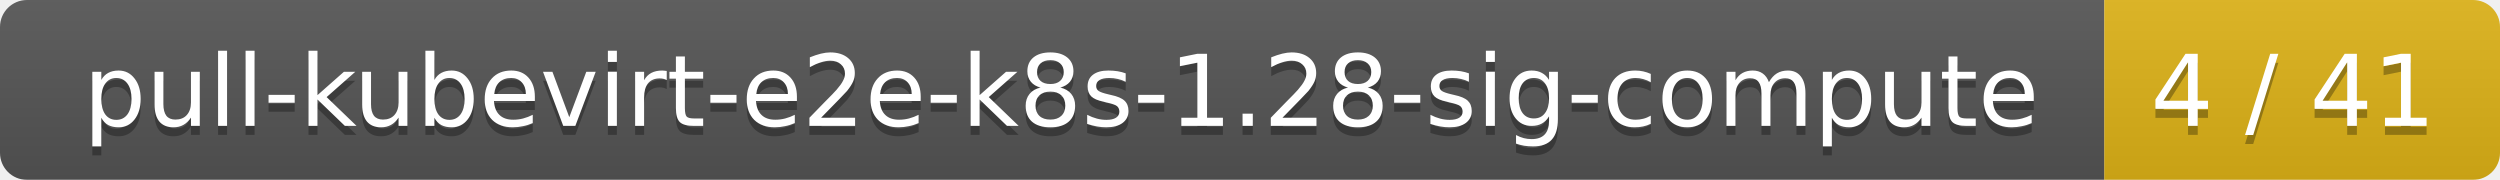
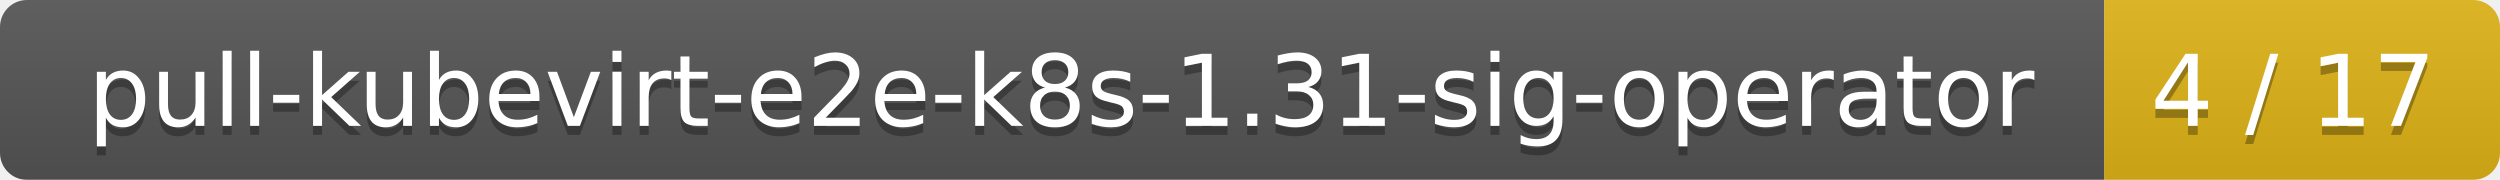
<svg xmlns="http://www.w3.org/2000/svg" width="278" height="20">
  <linearGradient id="smooth" x2="0" y2="100%">
    <stop offset="0" stop-color="#bbb" stop-opacity=".1" />
    <stop offset="1" stop-opacity=".1" />
  </linearGradient>
  <mask id="round">
    <rect width="278" height="20" rx="3" fill="#fff" />
  </mask>
  <g mask="url(#round)">
    <rect width="234" height="20" fill="#555" />
    <rect x="234" width="44" height="20" fill="#dfb317" />
    <rect width="278" height="20" fill="url(#smooth)" />
  </g>
  <g fill="#fff" text-anchor="middle" font-family="DejaVu Sans,Verdana,Geneva,sans-serif" font-size="11">
-     <text x="118" y="15" fill="#010101" fill-opacity=".3">pull-kubevirt-e2e-k8s-1.28-sig-compute</text>
-     <text x="118" y="14">pull-kubevirt-e2e-k8s-1.28-sig-compute</text>
-     <text x="255" y="15" fill="#010101" fill-opacity=".3">4 / 41</text>
-     <text x="255" y="14">4 / 41</text>
+     <text x="118" y="15" fill="#010101" fill-opacity=".3">pull-kubevirt-e2e-k8s-1.31-sig-operator</text>
+     <text x="118" y="14">pull-kubevirt-e2e-k8s-1.31-sig-operator</text>
+     <text x="255" y="15" fill="#010101" fill-opacity=".3">4 / 17</text>
+     <text x="255" y="14">4 / 17</text>
  </g>
</svg>
